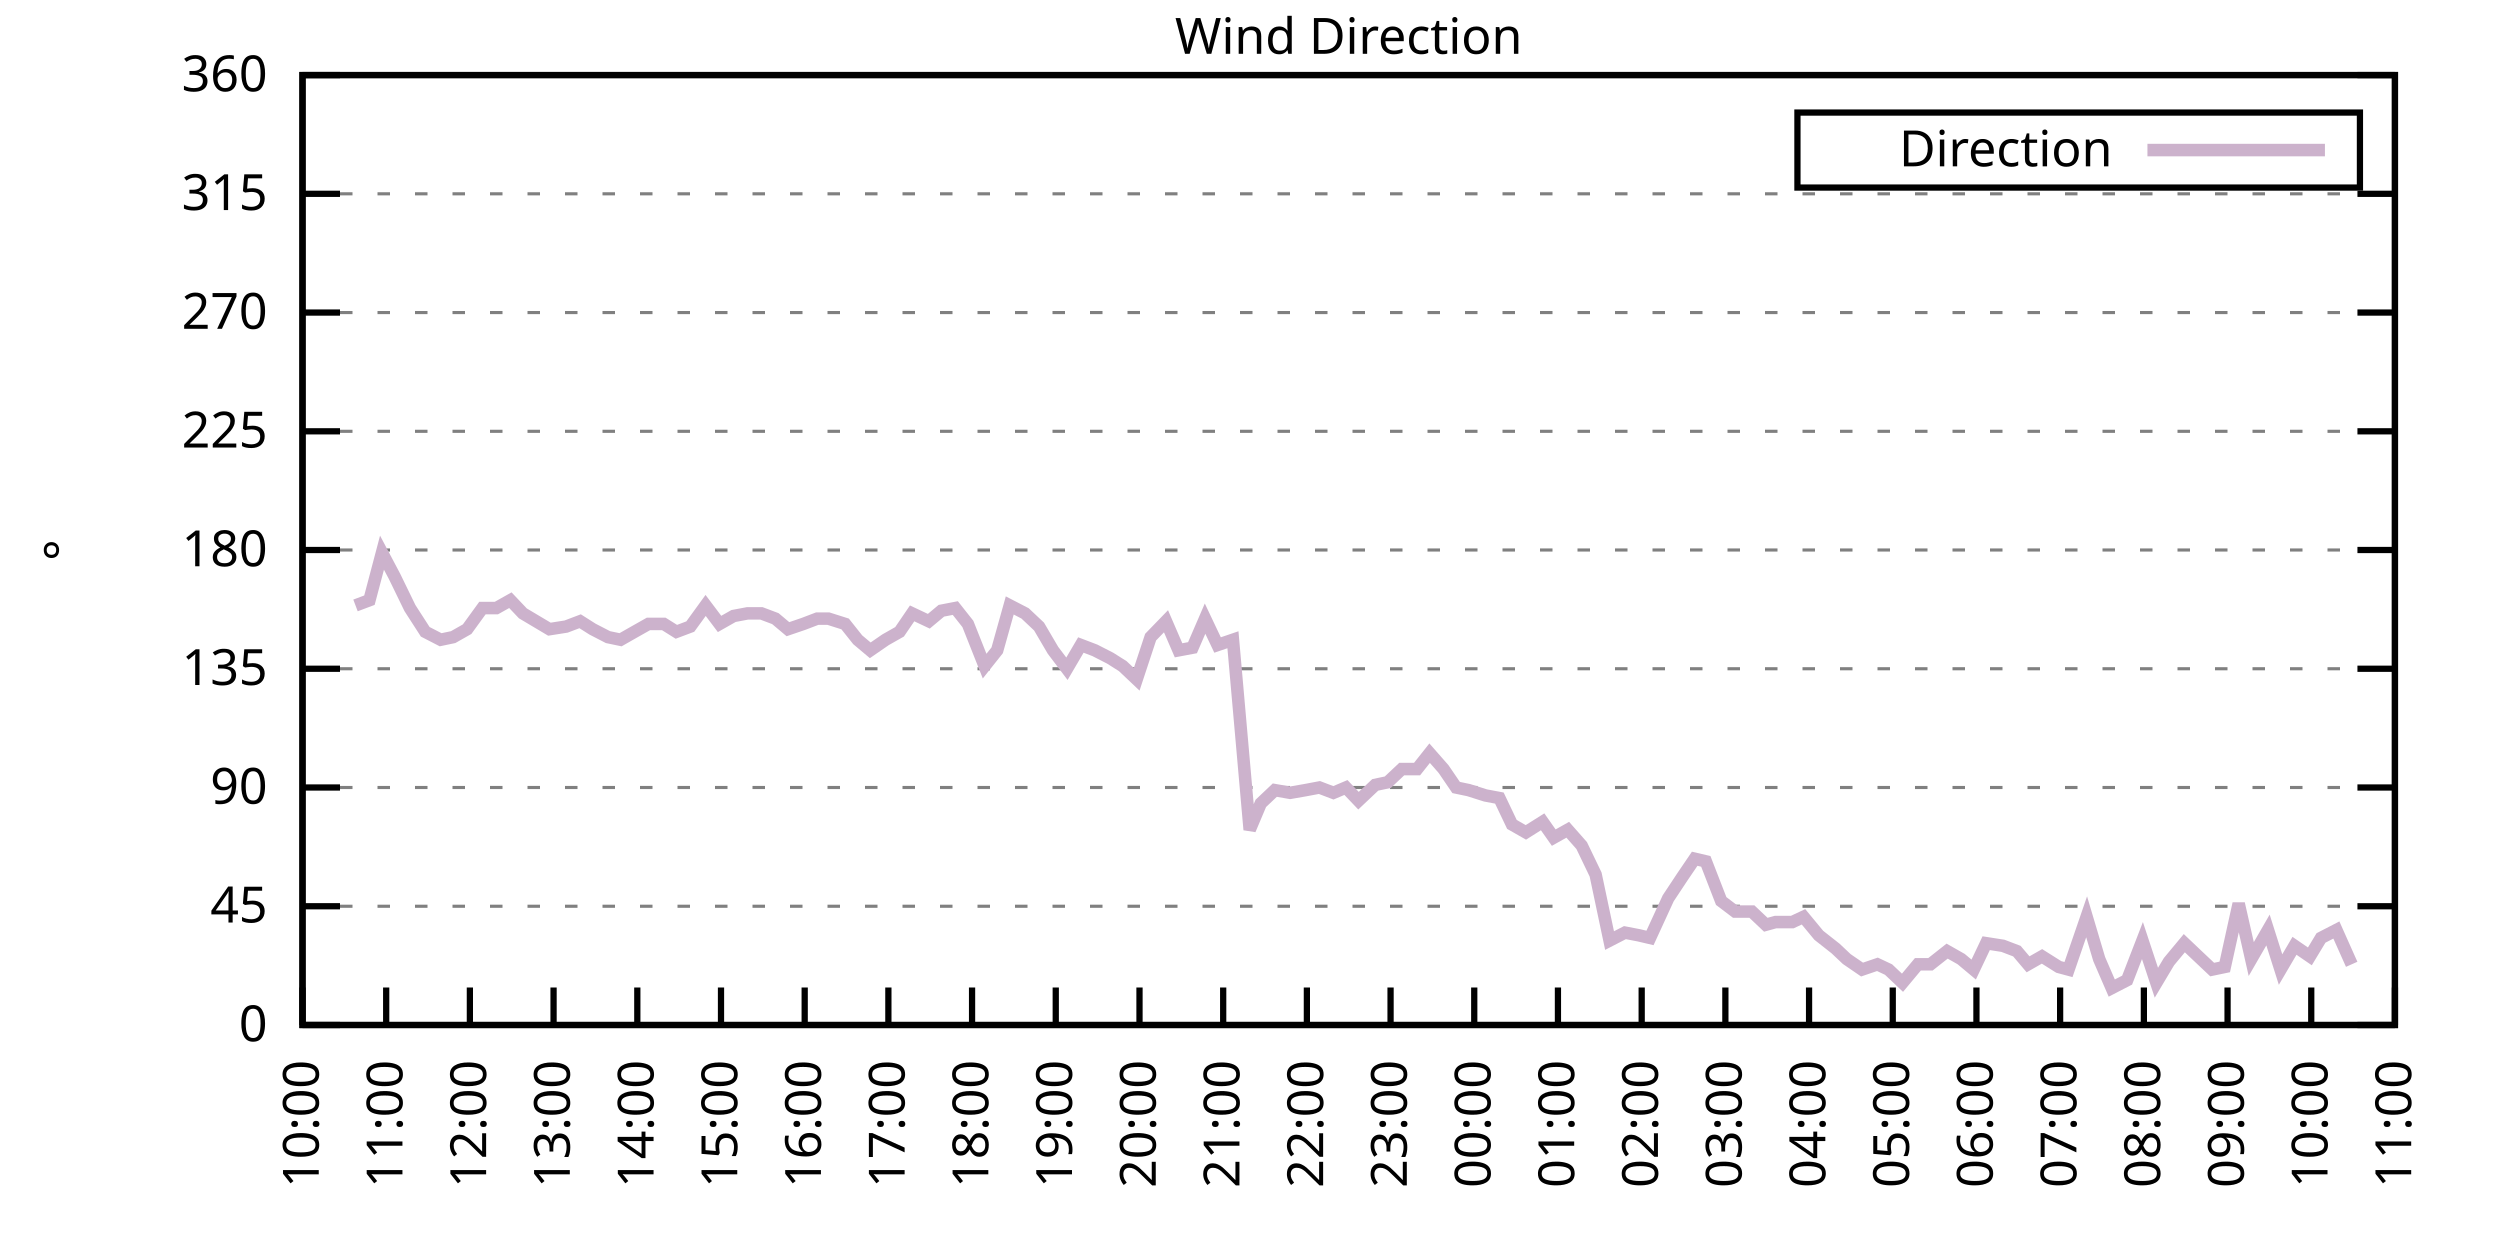
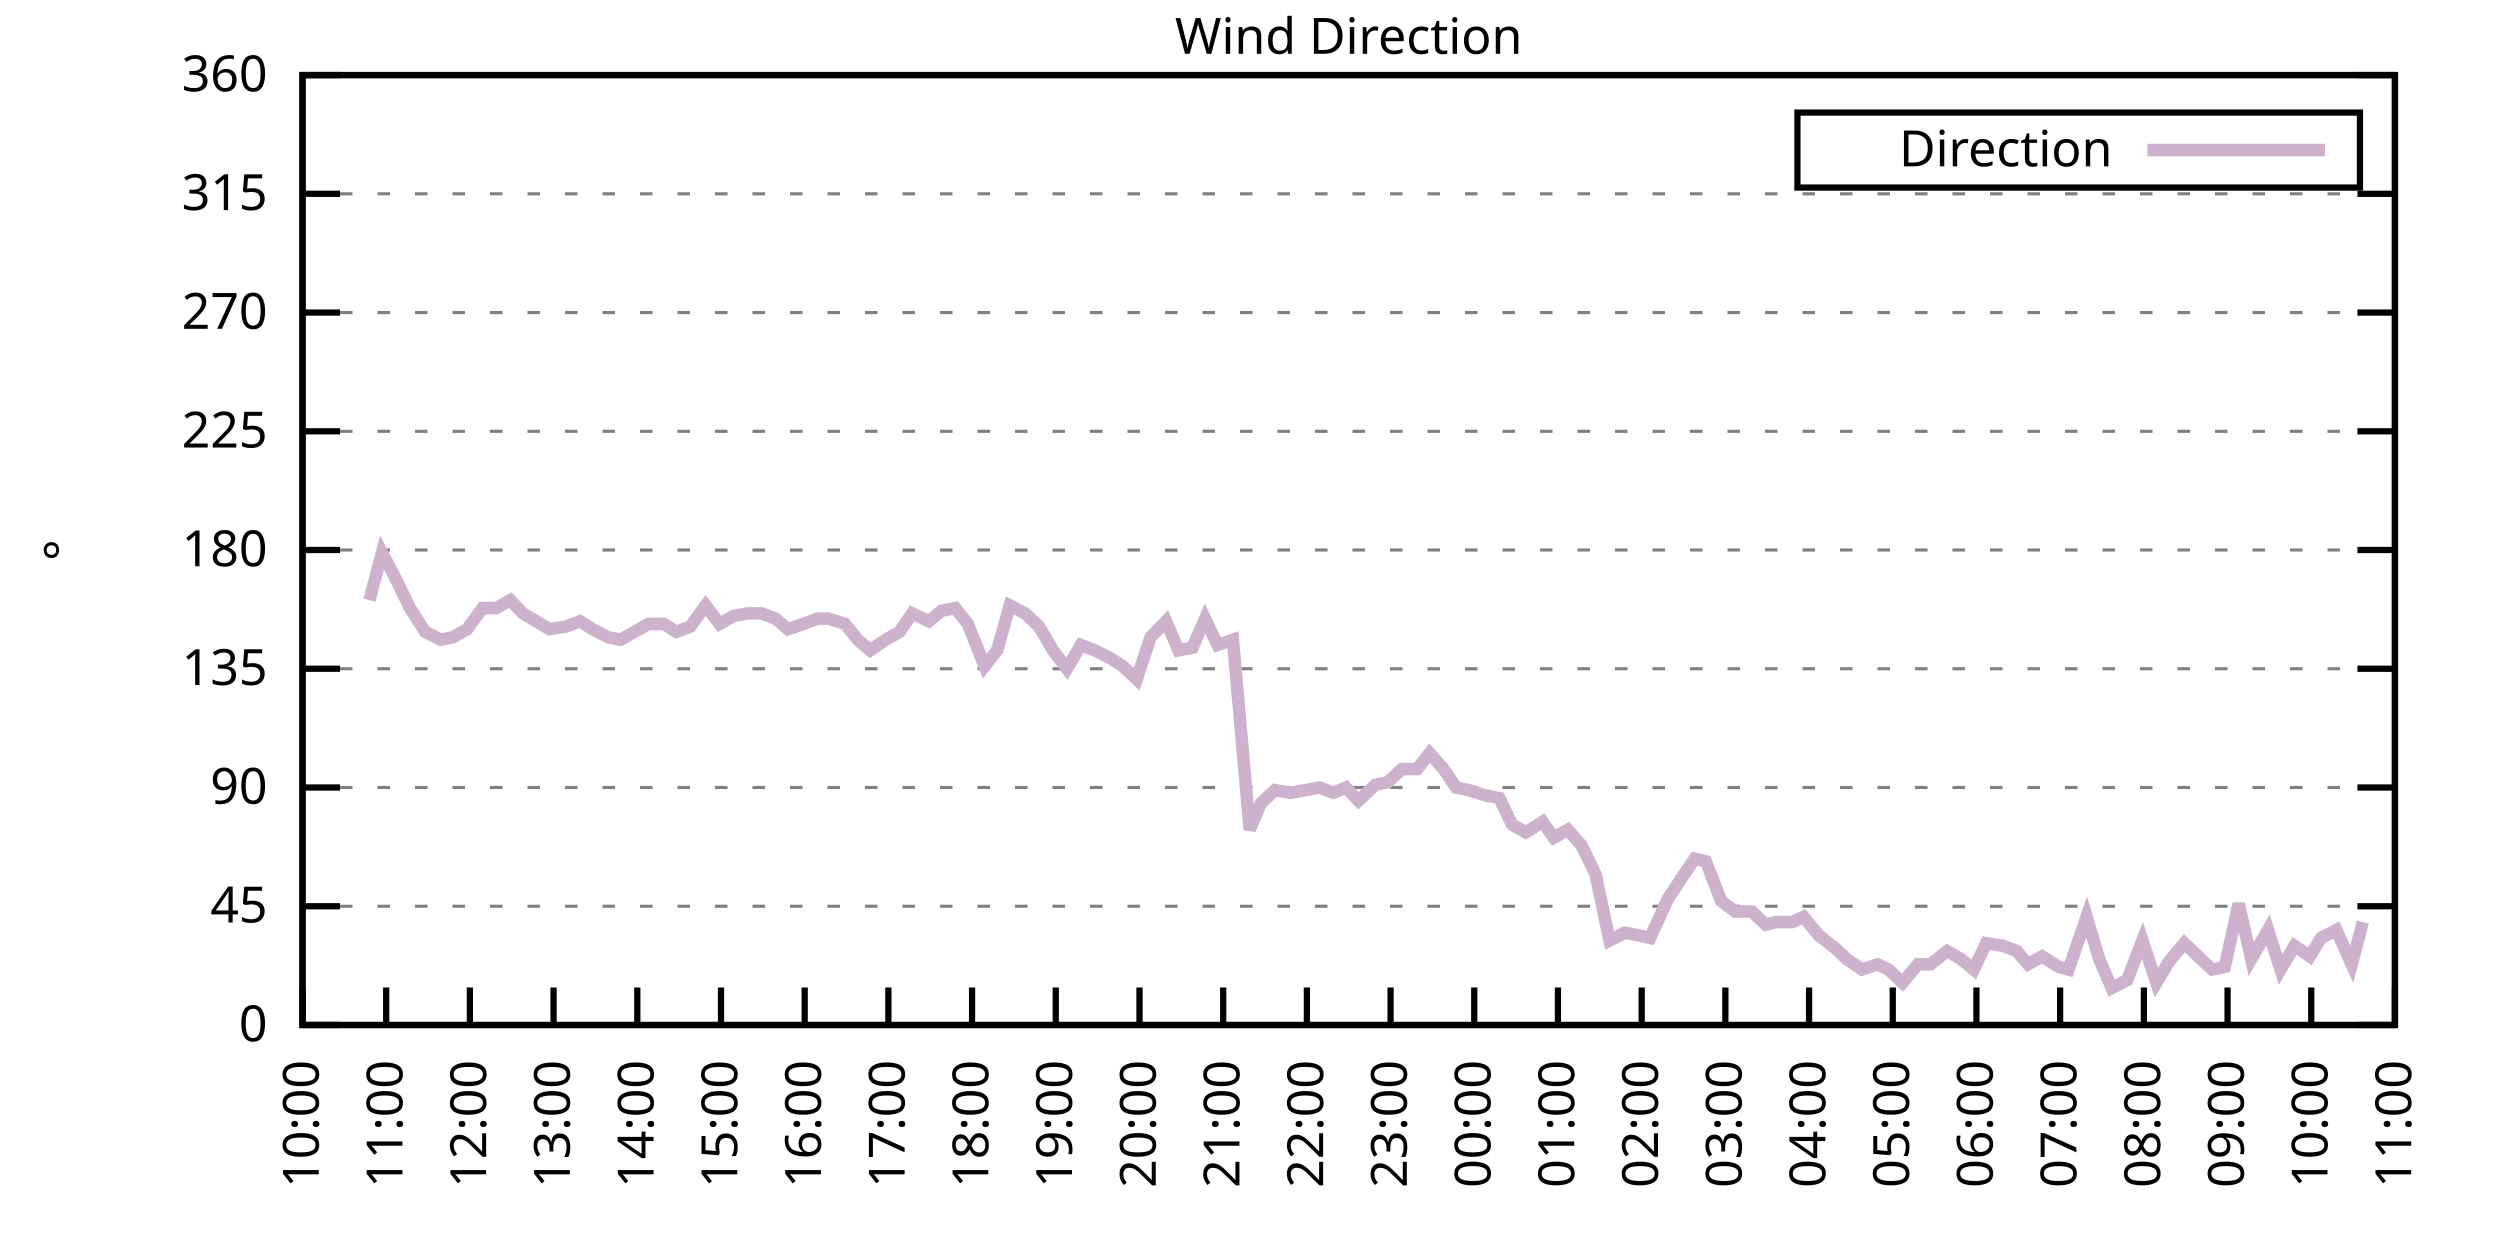
<svg xmlns="http://www.w3.org/2000/svg" xmlns:xlink="http://www.w3.org/1999/xlink" width="400" height="200" viewBox="0 0 400 200">
  <g id="gnuplot_canvas">
    <rect x="0" y="0" width="400" height="200" fill="none" />
    <defs>
      <circle id="gpDot" r="0.5" stroke-width="0.5" stroke="currentColor" />
      <path id="gpPt0" stroke-width="0.333" stroke="currentColor" d="M-1,0 h2 M0,-1 v2" />
      <path id="gpPt1" stroke-width="0.333" stroke="currentColor" d="M-1,-1 L1,1 M1,-1 L-1,1" />
      <path id="gpPt2" stroke-width="0.333" stroke="currentColor" d="M-1,0 L1,0 M0,-1 L0,1 M-1,-1 L1,1 M-1,1 L1,-1" />
      <rect id="gpPt3" stroke-width="0.333" stroke="currentColor" x="-1" y="-1" width="2" height="2" />
      <rect id="gpPt4" stroke-width="0.333" stroke="currentColor" fill="currentColor" x="-1" y="-1" width="2" height="2" />
      <circle id="gpPt5" stroke-width="0.333" stroke="currentColor" cx="0" cy="0" r="1" />
      <use xlink:href="#gpPt5" id="gpPt6" fill="currentColor" stroke="none" />
      <path id="gpPt7" stroke-width="0.333" stroke="currentColor" d="M0,-1.33 L-1.33,0.67 L1.33,0.67 z" />
      <use xlink:href="#gpPt7" id="gpPt8" fill="currentColor" stroke="none" />
      <use xlink:href="#gpPt7" id="gpPt9" stroke="currentColor" transform="rotate(180)" />
      <use xlink:href="#gpPt9" id="gpPt10" fill="currentColor" stroke="none" />
      <use xlink:href="#gpPt3" id="gpPt11" stroke="currentColor" transform="rotate(45)" />
      <use xlink:href="#gpPt11" id="gpPt12" fill="currentColor" stroke="none" />
      <path id="gpPt13" stroke-width="0.333" stroke="currentColor" d="M0,1.330 L1.265,0.411 L0.782,-1.067 L-0.782,-1.076 L-1.265,0.411 z" />
      <use xlink:href="#gpPt13" id="gpPt14" fill="currentColor" stroke="none" />
      <filter id="textbox" filterUnits="objectBoundingBox" x="0" y="0" height="1" width="1">
        <feFlood flood-color="white" flood-opacity="1" result="bgnd" />
        <feComposite in="SourceGraphic" in2="bgnd" operator="atop" />
      </filter>
      <filter id="greybox" filterUnits="objectBoundingBox" x="0" y="0" height="1" width="1">
        <feFlood flood-color="lightgrey" flood-opacity="1" result="grey" />
        <feComposite in="SourceGraphic" in2="grey" operator="atop" />
      </filter>
    </defs>
    <g fill="none" color="white" stroke="currentColor" stroke-width="1.00" stroke-linecap="butt" stroke-linejoin="miter">
</g>
    <g fill="none" color="black" stroke="currentColor" stroke-width="1.00" stroke-linecap="butt" stroke-linejoin="miter">
      <g stroke="none" shape-rendering="crispEdges">
        <polygon fill="rgb(255, 255, 255)" points="48.40,164.00 383.18,164.00 383.18,12.02 48.40,12.02 " />
      </g>
    </g>
    <g fill="none" color="black" stroke="currentColor" stroke-width="1.00" stroke-linecap="butt" stroke-linejoin="miter">
</g>
    <g fill="none" color="black" stroke="black" stroke-width="0.50" stroke-linecap="butt" stroke-linejoin="miter">
</g>
    <g fill="none" color="gray" stroke="currentColor" stroke-width="0.50" stroke-linecap="butt" stroke-linejoin="miter">
      <path stroke="gray" stroke-dasharray="2,4" class="gridline" d="M48.40,164.00 L383.19,164.00  " />
    </g>
    <g fill="none" color="gray" stroke="gray" stroke-width="1.00" stroke-linecap="butt" stroke-linejoin="miter">
</g>
    <g fill="none" color="black" stroke="currentColor" stroke-width="1.00" stroke-linecap="butt" stroke-linejoin="miter">
      <path stroke="black" d="M48.40,164.00 L54.40,164.00 M383.19,164.00 L377.19,164.00  " />
      <g transform="translate(42.80,166.60)" stroke="none" fill="black" font-family="Sans" font-size="8.00" text-anchor="end">
        <text>
          <tspan font-family="Sans"> 0</tspan>
        </text>
      </g>
    </g>
    <g fill="none" color="black" stroke="currentColor" stroke-width="1.00" stroke-linecap="butt" stroke-linejoin="miter">
</g>
    <g fill="none" color="black" stroke="black" stroke-width="0.50" stroke-linecap="butt" stroke-linejoin="miter">
</g>
    <g fill="none" color="gray" stroke="currentColor" stroke-width="0.50" stroke-linecap="butt" stroke-linejoin="miter">
      <path stroke="gray" stroke-dasharray="2,4" class="gridline" d="M48.40,145.00 L383.19,145.00  " />
    </g>
    <g fill="none" color="gray" stroke="gray" stroke-width="1.00" stroke-linecap="butt" stroke-linejoin="miter">
</g>
    <g fill="none" color="black" stroke="currentColor" stroke-width="1.00" stroke-linecap="butt" stroke-linejoin="miter">
      <path stroke="black" d="M48.40,145.00 L54.40,145.00 M383.19,145.00 L377.19,145.00  " />
      <g transform="translate(42.80,147.60)" stroke="none" fill="black" font-family="Sans" font-size="8.00" text-anchor="end">
        <text>
          <tspan font-family="Sans"> 45</tspan>
        </text>
      </g>
    </g>
    <g fill="none" color="black" stroke="currentColor" stroke-width="1.00" stroke-linecap="butt" stroke-linejoin="miter">
</g>
    <g fill="none" color="black" stroke="black" stroke-width="0.50" stroke-linecap="butt" stroke-linejoin="miter">
</g>
    <g fill="none" color="gray" stroke="currentColor" stroke-width="0.50" stroke-linecap="butt" stroke-linejoin="miter">
      <path stroke="gray" stroke-dasharray="2,4" class="gridline" d="M48.40,126.00 L383.19,126.00  " />
    </g>
    <g fill="none" color="gray" stroke="gray" stroke-width="1.00" stroke-linecap="butt" stroke-linejoin="miter">
</g>
    <g fill="none" color="black" stroke="currentColor" stroke-width="1.00" stroke-linecap="butt" stroke-linejoin="miter">
      <path stroke="black" d="M48.40,126.00 L54.40,126.00 M383.19,126.00 L377.19,126.00  " />
      <g transform="translate(42.80,128.60)" stroke="none" fill="black" font-family="Sans" font-size="8.00" text-anchor="end">
        <text>
          <tspan font-family="Sans"> 90</tspan>
        </text>
      </g>
    </g>
    <g fill="none" color="black" stroke="currentColor" stroke-width="1.00" stroke-linecap="butt" stroke-linejoin="miter">
</g>
    <g fill="none" color="black" stroke="black" stroke-width="0.50" stroke-linecap="butt" stroke-linejoin="miter">
</g>
    <g fill="none" color="gray" stroke="currentColor" stroke-width="0.50" stroke-linecap="butt" stroke-linejoin="miter">
      <path stroke="gray" stroke-dasharray="2,4" class="gridline" d="M48.40,107.00 L383.19,107.00  " />
    </g>
    <g fill="none" color="gray" stroke="gray" stroke-width="1.00" stroke-linecap="butt" stroke-linejoin="miter">
</g>
    <g fill="none" color="black" stroke="currentColor" stroke-width="1.00" stroke-linecap="butt" stroke-linejoin="miter">
      <path stroke="black" d="M48.40,107.00 L54.40,107.00 M383.19,107.00 L377.19,107.00  " />
      <g transform="translate(42.80,109.60)" stroke="none" fill="black" font-family="Sans" font-size="8.00" text-anchor="end">
        <text>
          <tspan font-family="Sans"> 135</tspan>
        </text>
      </g>
    </g>
    <g fill="none" color="black" stroke="currentColor" stroke-width="1.00" stroke-linecap="butt" stroke-linejoin="miter">
</g>
    <g fill="none" color="black" stroke="black" stroke-width="0.50" stroke-linecap="butt" stroke-linejoin="miter">
</g>
    <g fill="none" color="gray" stroke="currentColor" stroke-width="0.50" stroke-linecap="butt" stroke-linejoin="miter">
      <path stroke="gray" stroke-dasharray="2,4" class="gridline" d="M48.40,88.00 L383.19,88.00  " />
    </g>
    <g fill="none" color="gray" stroke="gray" stroke-width="1.00" stroke-linecap="butt" stroke-linejoin="miter">
</g>
    <g fill="none" color="black" stroke="currentColor" stroke-width="1.00" stroke-linecap="butt" stroke-linejoin="miter">
      <path stroke="black" d="M48.40,88.00 L54.40,88.00 M383.19,88.00 L377.19,88.00  " />
      <g transform="translate(42.80,90.60)" stroke="none" fill="black" font-family="Sans" font-size="8.00" text-anchor="end">
        <text>
          <tspan font-family="Sans"> 180</tspan>
        </text>
      </g>
    </g>
    <g fill="none" color="black" stroke="currentColor" stroke-width="1.00" stroke-linecap="butt" stroke-linejoin="miter">
</g>
    <g fill="none" color="black" stroke="black" stroke-width="0.50" stroke-linecap="butt" stroke-linejoin="miter">
</g>
    <g fill="none" color="gray" stroke="currentColor" stroke-width="0.50" stroke-linecap="butt" stroke-linejoin="miter">
      <path stroke="gray" stroke-dasharray="2,4" class="gridline" d="M48.40,69.01 L383.19,69.01  " />
    </g>
    <g fill="none" color="gray" stroke="gray" stroke-width="1.00" stroke-linecap="butt" stroke-linejoin="miter">
</g>
    <g fill="none" color="black" stroke="currentColor" stroke-width="1.00" stroke-linecap="butt" stroke-linejoin="miter">
      <path stroke="black" d="M48.40,69.01 L54.40,69.01 M383.19,69.01 L377.19,69.01  " />
      <g transform="translate(42.80,71.61)" stroke="none" fill="black" font-family="Sans" font-size="8.00" text-anchor="end">
        <text>
          <tspan font-family="Sans"> 225</tspan>
        </text>
      </g>
    </g>
    <g fill="none" color="black" stroke="currentColor" stroke-width="1.00" stroke-linecap="butt" stroke-linejoin="miter">
</g>
    <g fill="none" color="black" stroke="black" stroke-width="0.50" stroke-linecap="butt" stroke-linejoin="miter">
</g>
    <g fill="none" color="gray" stroke="currentColor" stroke-width="0.50" stroke-linecap="butt" stroke-linejoin="miter">
      <path stroke="gray" stroke-dasharray="2,4" class="gridline" d="M48.40,50.01 L383.19,50.01  " />
    </g>
    <g fill="none" color="gray" stroke="gray" stroke-width="1.00" stroke-linecap="butt" stroke-linejoin="miter">
</g>
    <g fill="none" color="black" stroke="currentColor" stroke-width="1.00" stroke-linecap="butt" stroke-linejoin="miter">
      <path stroke="black" d="M48.40,50.01 L54.40,50.01 M383.19,50.01 L377.19,50.01  " />
      <g transform="translate(42.80,52.61)" stroke="none" fill="black" font-family="Sans" font-size="8.00" text-anchor="end">
        <text>
          <tspan font-family="Sans"> 270</tspan>
        </text>
      </g>
    </g>
    <g fill="none" color="black" stroke="currentColor" stroke-width="1.00" stroke-linecap="butt" stroke-linejoin="miter">
</g>
    <g fill="none" color="black" stroke="black" stroke-width="0.50" stroke-linecap="butt" stroke-linejoin="miter">
</g>
    <g fill="none" color="gray" stroke="currentColor" stroke-width="0.50" stroke-linecap="butt" stroke-linejoin="miter">
      <path stroke="gray" stroke-dasharray="2,4" class="gridline" d="M48.40,31.01 L383.19,31.01  " />
    </g>
    <g fill="none" color="gray" stroke="gray" stroke-width="1.00" stroke-linecap="butt" stroke-linejoin="miter">
</g>
    <g fill="none" color="black" stroke="currentColor" stroke-width="1.00" stroke-linecap="butt" stroke-linejoin="miter">
      <path stroke="black" d="M48.40,31.01 L54.40,31.01 M383.19,31.01 L377.19,31.01  " />
      <g transform="translate(42.80,33.61)" stroke="none" fill="black" font-family="Sans" font-size="8.00" text-anchor="end">
        <text>
          <tspan font-family="Sans"> 315</tspan>
        </text>
      </g>
    </g>
    <g fill="none" color="black" stroke="currentColor" stroke-width="1.00" stroke-linecap="butt" stroke-linejoin="miter">
</g>
    <g fill="none" color="black" stroke="black" stroke-width="0.50" stroke-linecap="butt" stroke-linejoin="miter">
</g>
    <g fill="none" color="gray" stroke="currentColor" stroke-width="0.50" stroke-linecap="butt" stroke-linejoin="miter">
      <path stroke="gray" stroke-dasharray="2,4" class="gridline" d="M48.40,12.01 L383.19,12.01  " />
    </g>
    <g fill="none" color="gray" stroke="gray" stroke-width="1.00" stroke-linecap="butt" stroke-linejoin="miter">
</g>
    <g fill="none" color="black" stroke="currentColor" stroke-width="1.00" stroke-linecap="butt" stroke-linejoin="miter">
      <path stroke="black" d="M48.40,12.01 L54.40,12.01 M383.19,12.01 L377.19,12.01  " />
      <g transform="translate(42.80,14.61)" stroke="none" fill="black" font-family="Sans" font-size="8.00" text-anchor="end">
        <text>
          <tspan font-family="Sans"> 360</tspan>
        </text>
      </g>
    </g>
    <g fill="none" color="black" stroke="currentColor" stroke-width="1.00" stroke-linecap="butt" stroke-linejoin="miter">
      <path stroke="black" d="M48.40,164.00 L48.40,158.00  " />
      <g transform="translate(51.00,169.60) rotate(270.00)" stroke="none" fill="black" font-family="Sans" font-size="8.00" text-anchor="end">
        <text>
          <tspan font-family="Sans">10:00</tspan>
        </text>
      </g>
    </g>
    <g fill="none" color="black" stroke="currentColor" stroke-width="1.00" stroke-linecap="butt" stroke-linejoin="miter">
      <path stroke="black" d="M61.79,164.00 L61.79,158.00  " />
      <g transform="translate(64.39,169.60) rotate(270.00)" stroke="none" fill="black" font-family="Sans" font-size="8.00" text-anchor="end">
        <text>
          <tspan font-family="Sans">11:00</tspan>
        </text>
      </g>
    </g>
    <g fill="none" color="black" stroke="currentColor" stroke-width="1.00" stroke-linecap="butt" stroke-linejoin="miter">
      <path stroke="black" d="M75.18,164.00 L75.18,158.00  " />
      <g transform="translate(77.78,169.60) rotate(270.00)" stroke="none" fill="black" font-family="Sans" font-size="8.00" text-anchor="end">
        <text>
          <tspan font-family="Sans">12:00</tspan>
        </text>
      </g>
    </g>
    <g fill="none" color="black" stroke="currentColor" stroke-width="1.00" stroke-linecap="butt" stroke-linejoin="miter">
      <path stroke="black" d="M88.57,164.00 L88.57,158.00  " />
      <g transform="translate(91.17,169.60) rotate(270.00)" stroke="none" fill="black" font-family="Sans" font-size="8.00" text-anchor="end">
        <text>
          <tspan font-family="Sans">13:00</tspan>
        </text>
      </g>
    </g>
    <g fill="none" color="black" stroke="currentColor" stroke-width="1.00" stroke-linecap="butt" stroke-linejoin="miter">
      <path stroke="black" d="M101.97,164.00 L101.97,158.00  " />
      <g transform="translate(104.57,169.60) rotate(270.00)" stroke="none" fill="black" font-family="Sans" font-size="8.00" text-anchor="end">
        <text>
          <tspan font-family="Sans">14:00</tspan>
        </text>
      </g>
    </g>
    <g fill="none" color="black" stroke="currentColor" stroke-width="1.00" stroke-linecap="butt" stroke-linejoin="miter">
      <path stroke="black" d="M115.36,164.00 L115.36,158.00  " />
      <g transform="translate(117.96,169.60) rotate(270.00)" stroke="none" fill="black" font-family="Sans" font-size="8.00" text-anchor="end">
        <text>
          <tspan font-family="Sans">15:00</tspan>
        </text>
      </g>
    </g>
    <g fill="none" color="black" stroke="currentColor" stroke-width="1.00" stroke-linecap="butt" stroke-linejoin="miter">
      <path stroke="black" d="M128.75,164.00 L128.75,158.00  " />
      <g transform="translate(131.35,169.60) rotate(270.00)" stroke="none" fill="black" font-family="Sans" font-size="8.00" text-anchor="end">
        <text>
          <tspan font-family="Sans">16:00</tspan>
        </text>
      </g>
    </g>
    <g fill="none" color="black" stroke="currentColor" stroke-width="1.00" stroke-linecap="butt" stroke-linejoin="miter">
      <path stroke="black" d="M142.14,164.00 L142.14,158.00  " />
      <g transform="translate(144.74,169.60) rotate(270.00)" stroke="none" fill="black" font-family="Sans" font-size="8.00" text-anchor="end">
        <text>
          <tspan font-family="Sans">17:00</tspan>
        </text>
      </g>
    </g>
    <g fill="none" color="black" stroke="currentColor" stroke-width="1.00" stroke-linecap="butt" stroke-linejoin="miter">
      <path stroke="black" d="M155.53,164.00 L155.53,158.00  " />
      <g transform="translate(158.13,169.60) rotate(270.00)" stroke="none" fill="black" font-family="Sans" font-size="8.00" text-anchor="end">
        <text>
          <tspan font-family="Sans">18:00</tspan>
        </text>
      </g>
    </g>
    <g fill="none" color="black" stroke="currentColor" stroke-width="1.00" stroke-linecap="butt" stroke-linejoin="miter">
      <path stroke="black" d="M168.92,164.00 L168.92,158.00  " />
      <g transform="translate(171.52,169.60) rotate(270.00)" stroke="none" fill="black" font-family="Sans" font-size="8.00" text-anchor="end">
        <text>
          <tspan font-family="Sans">19:00</tspan>
        </text>
      </g>
    </g>
    <g fill="none" color="black" stroke="currentColor" stroke-width="1.00" stroke-linecap="butt" stroke-linejoin="miter">
      <path stroke="black" d="M182.32,164.00 L182.32,158.00  " />
      <g transform="translate(184.92,169.60) rotate(270.00)" stroke="none" fill="black" font-family="Sans" font-size="8.00" text-anchor="end">
        <text>
          <tspan font-family="Sans">20:00</tspan>
        </text>
      </g>
    </g>
    <g fill="none" color="black" stroke="currentColor" stroke-width="1.00" stroke-linecap="butt" stroke-linejoin="miter">
      <path stroke="black" d="M195.71,164.00 L195.71,158.00  " />
      <g transform="translate(198.31,169.60) rotate(270.00)" stroke="none" fill="black" font-family="Sans" font-size="8.00" text-anchor="end">
        <text>
          <tspan font-family="Sans">21:00</tspan>
        </text>
      </g>
    </g>
    <g fill="none" color="black" stroke="currentColor" stroke-width="1.00" stroke-linecap="butt" stroke-linejoin="miter">
      <path stroke="black" d="M209.10,164.00 L209.10,158.00  " />
      <g transform="translate(211.70,169.60) rotate(270.00)" stroke="none" fill="black" font-family="Sans" font-size="8.00" text-anchor="end">
        <text>
          <tspan font-family="Sans">22:00</tspan>
        </text>
      </g>
    </g>
    <g fill="none" color="black" stroke="currentColor" stroke-width="1.00" stroke-linecap="butt" stroke-linejoin="miter">
      <path stroke="black" d="M222.49,164.00 L222.49,158.00  " />
      <g transform="translate(225.09,169.60) rotate(270.00)" stroke="none" fill="black" font-family="Sans" font-size="8.00" text-anchor="end">
        <text>
          <tspan font-family="Sans">23:00</tspan>
        </text>
      </g>
    </g>
    <g fill="none" color="black" stroke="currentColor" stroke-width="1.00" stroke-linecap="butt" stroke-linejoin="miter">
      <path stroke="black" d="M235.88,164.00 L235.88,158.00  " />
      <g transform="translate(238.48,169.60) rotate(270.00)" stroke="none" fill="black" font-family="Sans" font-size="8.00" text-anchor="end">
        <text>
          <tspan font-family="Sans">00:00</tspan>
        </text>
      </g>
    </g>
    <g fill="none" color="black" stroke="currentColor" stroke-width="1.00" stroke-linecap="butt" stroke-linejoin="miter">
      <path stroke="black" d="M249.27,164.00 L249.27,158.00  " />
      <g transform="translate(251.87,169.60) rotate(270.00)" stroke="none" fill="black" font-family="Sans" font-size="8.00" text-anchor="end">
        <text>
          <tspan font-family="Sans">01:00</tspan>
        </text>
      </g>
    </g>
    <g fill="none" color="black" stroke="currentColor" stroke-width="1.00" stroke-linecap="butt" stroke-linejoin="miter">
      <path stroke="black" d="M262.67,164.00 L262.67,158.00  " />
      <g transform="translate(265.27,169.60) rotate(270.00)" stroke="none" fill="black" font-family="Sans" font-size="8.00" text-anchor="end">
        <text>
          <tspan font-family="Sans">02:00</tspan>
        </text>
      </g>
    </g>
    <g fill="none" color="black" stroke="currentColor" stroke-width="1.00" stroke-linecap="butt" stroke-linejoin="miter">
      <path stroke="black" d="M276.06,164.00 L276.06,158.00  " />
      <g transform="translate(278.66,169.60) rotate(270.00)" stroke="none" fill="black" font-family="Sans" font-size="8.00" text-anchor="end">
        <text>
          <tspan font-family="Sans">03:00</tspan>
        </text>
      </g>
    </g>
    <g fill="none" color="black" stroke="currentColor" stroke-width="1.00" stroke-linecap="butt" stroke-linejoin="miter">
      <path stroke="black" d="M289.45,164.00 L289.45,158.00  " />
      <g transform="translate(292.05,169.60) rotate(270.00)" stroke="none" fill="black" font-family="Sans" font-size="8.00" text-anchor="end">
        <text>
          <tspan font-family="Sans">04:00</tspan>
        </text>
      </g>
    </g>
    <g fill="none" color="black" stroke="currentColor" stroke-width="1.00" stroke-linecap="butt" stroke-linejoin="miter">
      <path stroke="black" d="M302.84,164.00 L302.84,158.00  " />
      <g transform="translate(305.44,169.60) rotate(270.00)" stroke="none" fill="black" font-family="Sans" font-size="8.00" text-anchor="end">
        <text>
          <tspan font-family="Sans">05:00</tspan>
        </text>
      </g>
    </g>
    <g fill="none" color="black" stroke="currentColor" stroke-width="1.00" stroke-linecap="butt" stroke-linejoin="miter">
      <path stroke="black" d="M316.23,164.00 L316.23,158.00  " />
      <g transform="translate(318.83,169.60) rotate(270.00)" stroke="none" fill="black" font-family="Sans" font-size="8.00" text-anchor="end">
        <text>
          <tspan font-family="Sans">06:00</tspan>
        </text>
      </g>
    </g>
    <g fill="none" color="black" stroke="currentColor" stroke-width="1.00" stroke-linecap="butt" stroke-linejoin="miter">
      <path stroke="black" d="M329.62,164.00 L329.62,158.00  " />
      <g transform="translate(332.22,169.60) rotate(270.00)" stroke="none" fill="black" font-family="Sans" font-size="8.00" text-anchor="end">
        <text>
          <tspan font-family="Sans">07:00</tspan>
        </text>
      </g>
    </g>
    <g fill="none" color="black" stroke="currentColor" stroke-width="1.00" stroke-linecap="butt" stroke-linejoin="miter">
      <path stroke="black" d="M343.02,164.00 L343.02,158.00  " />
      <g transform="translate(345.62,169.60) rotate(270.00)" stroke="none" fill="black" font-family="Sans" font-size="8.00" text-anchor="end">
        <text>
          <tspan font-family="Sans">08:00</tspan>
        </text>
      </g>
    </g>
    <g fill="none" color="black" stroke="currentColor" stroke-width="1.00" stroke-linecap="butt" stroke-linejoin="miter">
      <path stroke="black" d="M356.41,164.00 L356.41,158.00  " />
      <g transform="translate(359.01,169.60) rotate(270.00)" stroke="none" fill="black" font-family="Sans" font-size="8.00" text-anchor="end">
        <text>
          <tspan font-family="Sans">09:00</tspan>
        </text>
      </g>
    </g>
    <g fill="none" color="black" stroke="currentColor" stroke-width="1.00" stroke-linecap="butt" stroke-linejoin="miter">
      <path stroke="black" d="M369.80,164.00 L369.80,158.00  " />
      <g transform="translate(372.40,169.60) rotate(270.00)" stroke="none" fill="black" font-family="Sans" font-size="8.00" text-anchor="end">
        <text>
          <tspan font-family="Sans">10:00</tspan>
        </text>
      </g>
    </g>
    <g fill="none" color="black" stroke="currentColor" stroke-width="1.00" stroke-linecap="butt" stroke-linejoin="miter">
      <path stroke="black" d="M383.19,164.00 L383.19,158.00  " />
      <g transform="translate(385.79,169.60) rotate(270.00)" stroke="none" fill="black" font-family="Sans" font-size="8.00" text-anchor="end">
        <text>
          <tspan font-family="Sans">11:00</tspan>
        </text>
      </g>
    </g>
    <g fill="none" color="black" stroke="currentColor" stroke-width="1.00" stroke-linecap="butt" stroke-linejoin="miter">
</g>
    <g fill="none" color="black" stroke="currentColor" stroke-width="1.00" stroke-linecap="butt" stroke-linejoin="miter">
      <path stroke="black" d="M48.40,12.01 L48.40,164.00 L383.19,164.00 L383.19,12.01 L48.40,12.01 Z  " />
    </g>
    <g fill="none" color="black" stroke="currentColor" stroke-width="1.00" stroke-linecap="butt" stroke-linejoin="miter">
</g>
    <g fill="none" color="black" stroke="currentColor" stroke-width="1.00" stroke-linecap="butt" stroke-linejoin="miter">
      <path stroke="black" d="M287.59,30.01 L287.59,18.01 L377.59,18.01 L377.59,30.01 L287.59,30.01 Z  " />
    </g>
    <g id="Wind_direction_plot_1">
      <g fill="none" color="white" stroke="black" stroke-width="2.00" stroke-linecap="butt" stroke-linejoin="miter">
</g>
      <g fill="none" color="black" stroke="currentColor" stroke-width="2.00" stroke-linecap="butt" stroke-linejoin="miter">
        <g transform="translate(337.99,26.61)" stroke="none" fill="black" font-family="Sans" font-size="8.00" text-anchor="end">
          <text>
            <tspan font-family="Sans">Direction</tspan>
          </text>
        </g>
      </g>
      <g fill="none" color="black" stroke="currentColor" stroke-width="2.00" stroke-linecap="butt" stroke-linejoin="miter">
-         <path stroke="rgb(204, 178, 204)" d="M343.59,24.01 L371.99,24.01 M56.88,96.87 L59.11,96.03 L61.12,88.43 L63.13,92.23 L65.59,97.29 L68.04,101.09   L70.50,102.36 L72.50,101.94 L74.74,100.67 L77.19,97.29 L79.42,97.29 L81.66,96.03 L83.66,98.14 L87.91,100.67   L90.58,100.25 L92.82,99.40 L94.82,100.67 L97.28,101.94 L99.29,102.36 L101.52,101.09 L103.75,99.83 L106.21,99.83   L108.22,101.09 L110.45,100.25 L112.90,96.87 L115.13,99.83 L117.37,98.56 L119.60,98.14 L121.83,98.14 L124.06,98.98   L126.07,100.67 L128.53,99.83 L130.76,98.98 L132.54,98.98 L135.22,99.83 L137.23,102.36 L139.24,104.05 L141.69,102.36   L143.93,101.09 L145.94,98.14 L148.61,99.40 L150.62,97.72 L152.85,97.29 L154.86,99.83 L157.54,106.58 L159.55,104.05   L161.56,96.87 L164.01,98.14 L166.25,100.25 L168.48,104.05 L170.71,107.00 L172.94,103.20 L175.17,104.05 L177.63,105.31   L179.64,106.58 L181.87,108.69 L184.10,101.94 L186.56,99.40 L188.57,104.05 L190.80,103.63 L192.81,98.98 L194.81,103.20   L197.27,102.36 L199.95,132.76 L201.73,128.54 L203.97,126.42 L206.42,126.85 L208.88,126.42 L211.11,126.00 L213.34,126.85   L215.35,126.00 L217.36,128.11 L220.04,125.58 L222.04,125.16 L224.28,123.05 L226.73,123.05 L228.74,120.51 L230.97,123.05   L232.98,126.00 L234.99,126.42 L237.67,127.27 L239.90,127.69 L241.91,131.91 L244.14,133.18 L246.82,131.49 L248.60,134.02   L250.84,132.76 L253.07,135.29 L255.30,139.93 L257.53,150.49 L259.99,149.22 L262.22,149.65 L264.00,150.07 L266.91,143.73   L269.14,140.36 L271.15,137.40 L272.93,137.82 L275.39,144.16 L277.62,145.85 L280.30,145.85 L282.53,147.96 L284.09,147.53   L286.77,147.53 L288.56,146.69 L291.01,149.65 L293.69,151.76 L295.48,153.45 L297.93,155.13 L300.39,154.29 L302.17,155.13   L304.40,157.24 L306.86,154.29 L308.87,154.29 L311.54,152.18 L313.78,153.45 L315.79,155.13 L317.79,150.91 L320.47,151.33   L322.70,152.18 L324.49,154.29 L326.72,153.02 L329.40,154.71 L330.96,155.13 L333.86,146.69 L335.87,153.45 L337.88,158.09   L340.34,156.82 L342.79,150.49 L345.02,157.24 L347.03,153.87 L349.49,150.91 L351.27,152.60 L353.95,155.13 L355.96,154.71   L358.19,144.58 L360.20,153.45 L362.88,148.80 L364.89,155.13 L367.12,151.33 L369.58,153.02 L371.36,150.07 L373.82,148.80   L376.27,154.29  " />
+         <path stroke="rgb(204, 178, 204)" d="M343.59,24.01 L371.99,24.01 M59.11,96.03 L61.12,88.43 L63.13,92.23 L65.59,97.29 L68.04,101.09 L70.50,102.36   L72.50,101.94 L74.74,100.67 L77.19,97.29 L79.42,97.29 L81.66,96.03 L83.66,98.14 L87.91,100.67 L90.58,100.25   L92.82,99.40 L94.82,100.67 L97.28,101.94 L99.29,102.36 L101.52,101.09 L103.75,99.83 L106.21,99.83 L108.22,101.09   L110.45,100.25 L112.90,96.87 L115.13,99.83 L117.37,98.56 L119.60,98.14 L121.83,98.14 L124.06,98.98 L126.07,100.67   L128.53,99.83 L130.76,98.98 L132.54,98.98 L135.22,99.83 L137.23,102.36 L139.24,104.05 L141.69,102.36 L143.93,101.09   L145.94,98.14 L148.61,99.40 L150.62,97.72 L152.85,97.29 L154.86,99.83 L157.54,106.58 L159.55,104.05 L161.56,96.87   L164.01,98.14 L166.25,100.25 L168.48,104.05 L170.71,107.00 L172.94,103.20 L175.17,104.05 L177.63,105.31 L179.64,106.58   L181.87,108.69 L184.10,101.94 L186.56,99.40 L188.57,104.05 L190.80,103.63 L192.81,98.98 L194.81,103.20 L197.27,102.36   L199.95,132.76 L201.73,128.54 L203.97,126.42 L206.42,126.85 L208.88,126.42 L211.11,126.00 L213.34,126.85 L215.35,126.00   L217.36,128.11 L220.04,125.58 L222.04,125.16 L224.28,123.05 L226.73,123.05 L228.74,120.51 L230.97,123.05 L232.98,126.00   L234.99,126.42 L237.67,127.27 L239.90,127.69 L241.91,131.91 L244.14,133.18 L246.82,131.49 L248.60,134.02 L250.84,132.76   L253.07,135.29 L255.30,139.93 L257.53,150.49 L259.99,149.22 L262.22,149.65 L264.00,150.07 L266.91,143.73 L269.14,140.36   L271.15,137.40 L272.93,137.82 L275.39,144.16 L277.62,145.85 L280.30,145.85 L282.53,147.96 L284.09,147.53 L286.77,147.53   L288.56,146.69 L291.01,149.65 L293.69,151.76 L295.48,153.45 L297.93,155.13 L300.39,154.29 L302.17,155.13 L304.40,157.24   L306.86,154.29 L308.87,154.29 L311.54,152.18 L313.78,153.45 L315.79,155.13 L317.79,150.91 L320.47,151.33 L322.70,152.18   L324.49,154.29 L326.72,153.02 L329.40,154.71 L330.96,155.13 L333.86,146.69 L335.87,153.45 L337.88,158.09 L340.34,156.82   L342.79,150.49 L345.02,157.24 L347.03,153.87 L349.49,150.91 L351.27,152.60 L353.95,155.13 L355.96,154.71 L358.19,144.58   L360.20,153.45 L362.88,148.80 L364.89,155.13 L367.12,151.33 L369.58,153.02 L371.36,150.07 L373.82,148.80 L376.27,154.29   L378.06,147.53  " />
      </g>
    </g>
    <g fill="none" color="black" stroke="currentColor" stroke-width="2.00" stroke-linecap="butt" stroke-linejoin="miter">
</g>
    <g fill="none" color="black" stroke="black" stroke-width="1.00" stroke-linecap="butt" stroke-linejoin="miter">
</g>
    <g fill="none" color="black" stroke="currentColor" stroke-width="1.00" stroke-linecap="butt" stroke-linejoin="miter">
      <path stroke="black" d="M48.40,12.01 L48.40,164.00 L383.19,164.00 L383.19,12.01 L48.40,12.01 Z  " />
      <g transform="translate(12.80,88.01) rotate(270.00)" stroke="none" fill="black" font-family="Sans" font-size="8.00" text-anchor="middle">
        <text>
          <tspan font-family="Sans">°</tspan>
        </text>
      </g>
    </g>
    <g fill="none" color="black" stroke="currentColor" stroke-width="1.00" stroke-linecap="butt" stroke-linejoin="miter">
</g>
    <g fill="none" color="black" stroke="currentColor" stroke-width="1.00" stroke-linecap="butt" stroke-linejoin="miter">
      <g transform="translate(215.79,8.61)" stroke="none" fill="black" font-family="Sans" font-size="8.00" text-anchor="middle">
        <text>
          <tspan font-family="Sans">Wind Direction</tspan>
        </text>
      </g>
    </g>
    <g fill="none" color="black" stroke="currentColor" stroke-width="1.00" stroke-linecap="butt" stroke-linejoin="miter">
</g>
  </g>
</svg>
